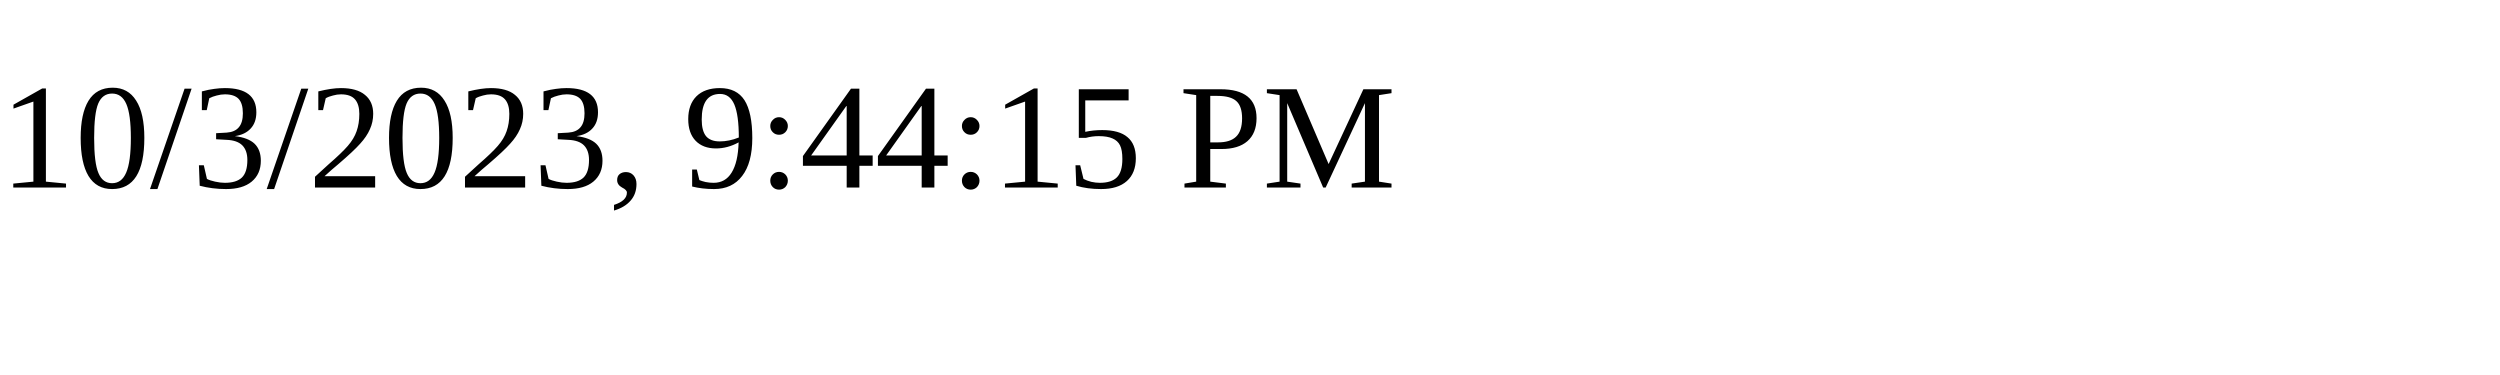
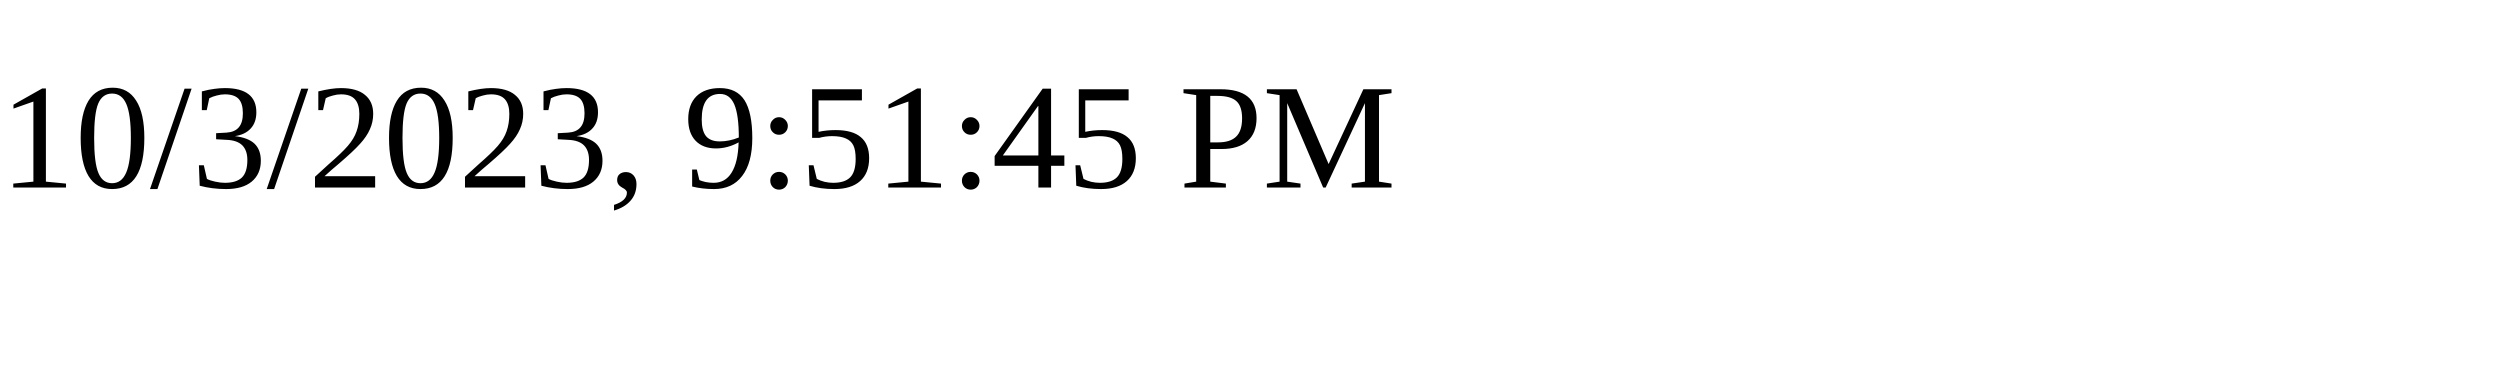
<svg xmlns="http://www.w3.org/2000/svg" height="30" width="200">
-   <text x="0" y="15">10/3/2023, 9:44:15 PM</text>
+   <text x="0" y="15">10/3/2023, 9:51:45 PM</text>
</svg>
